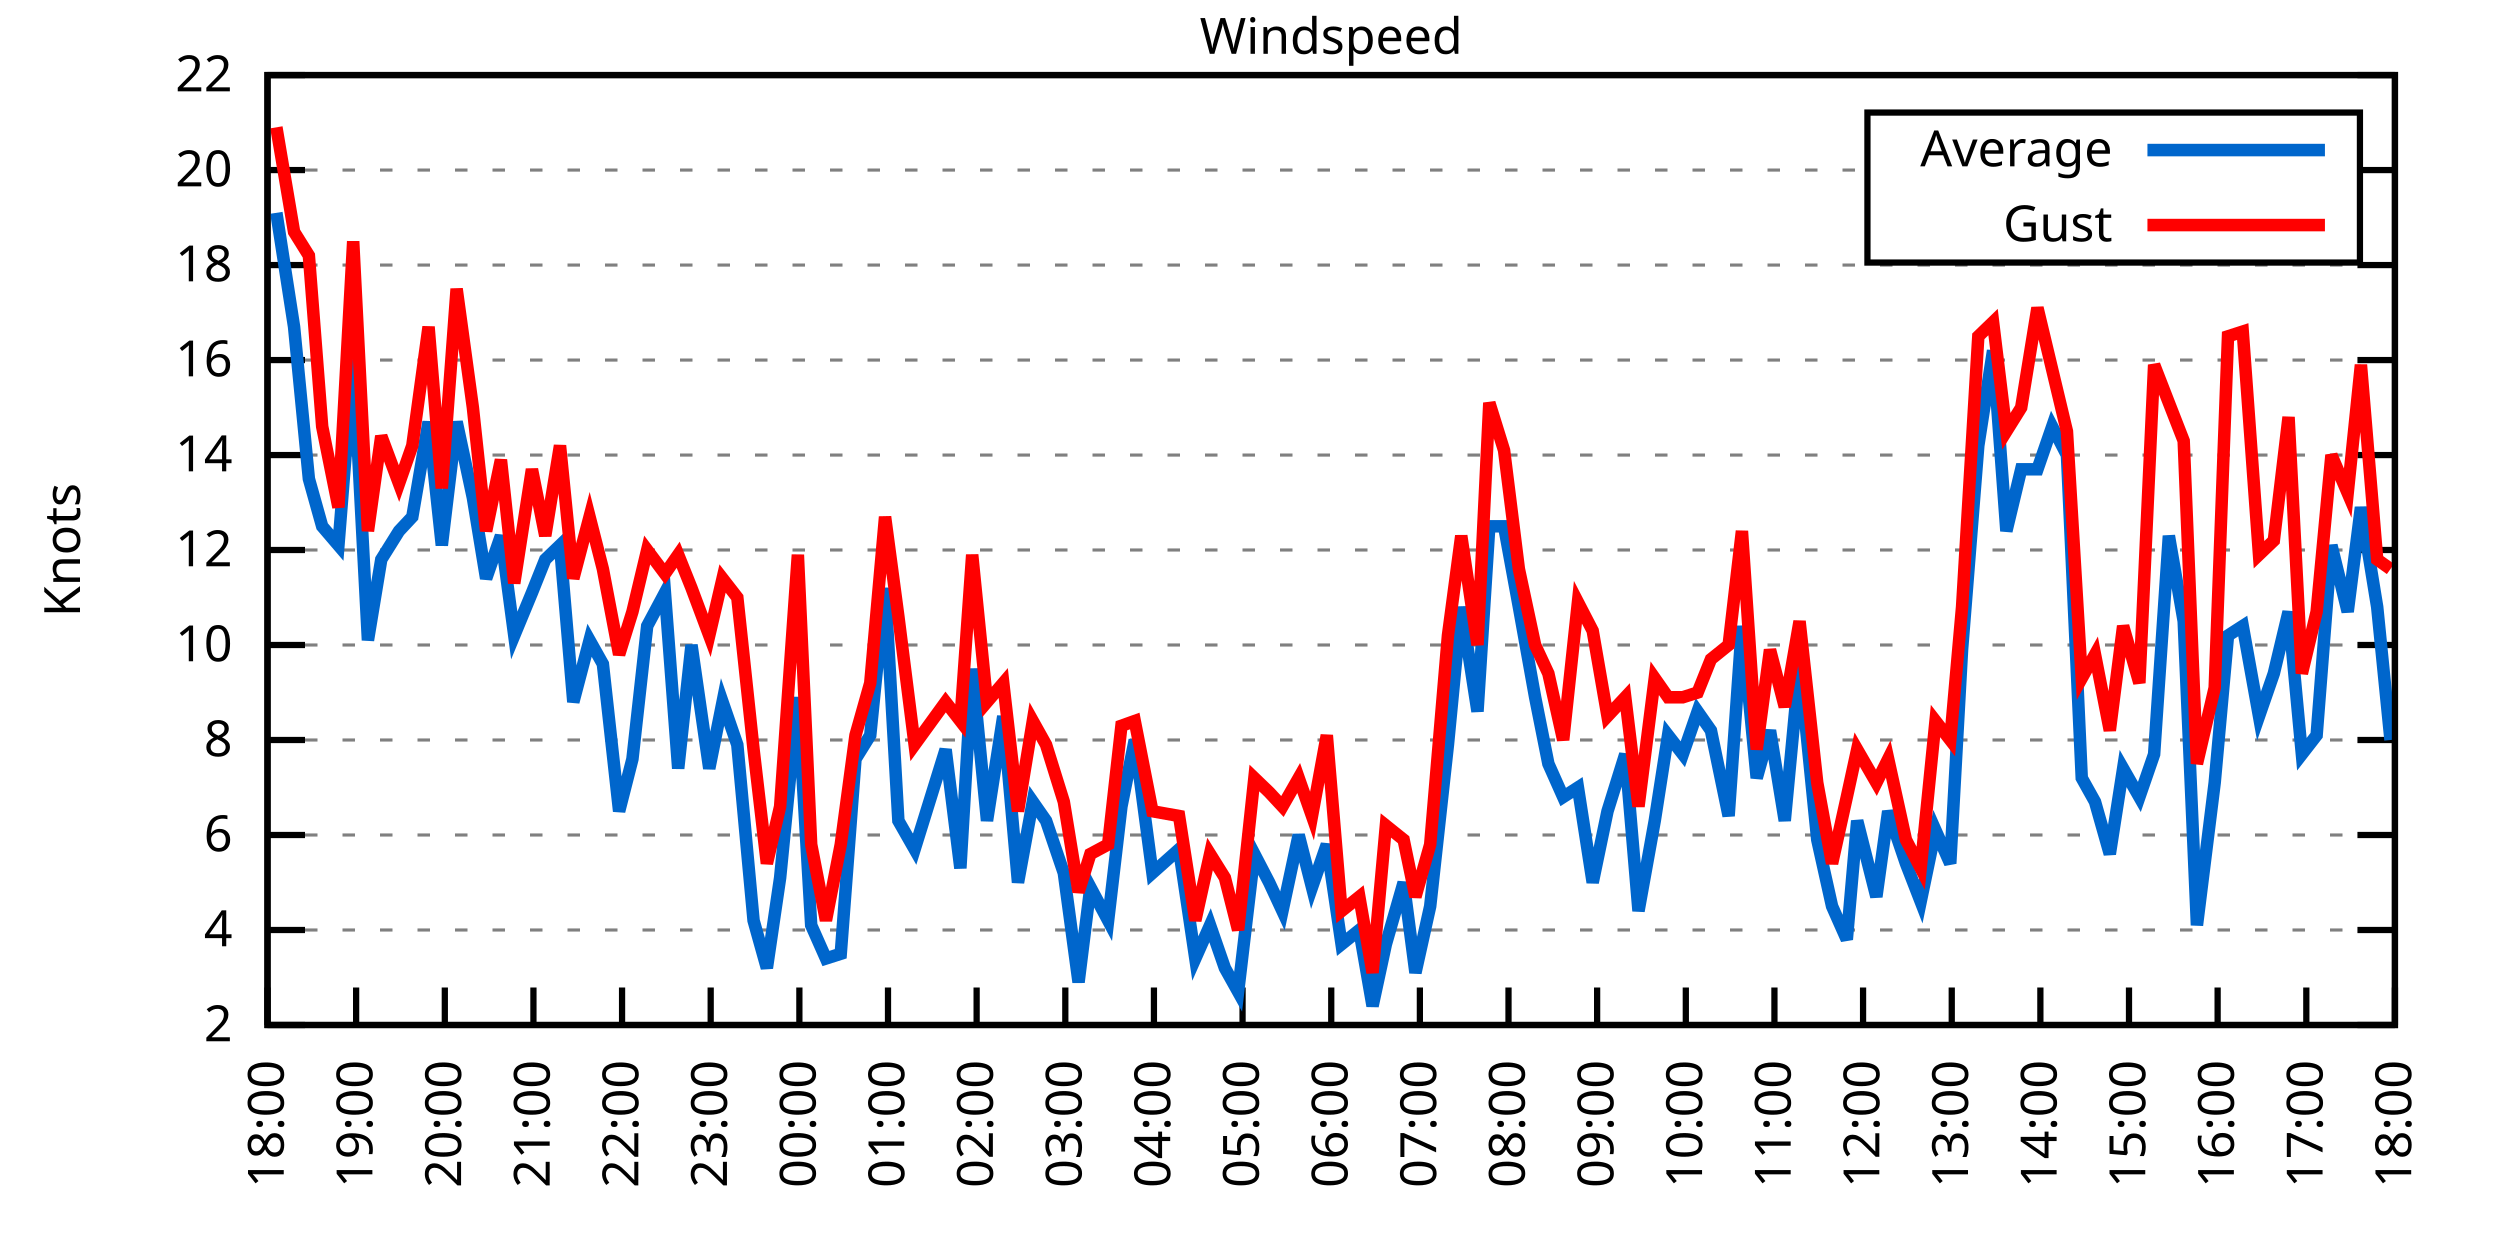
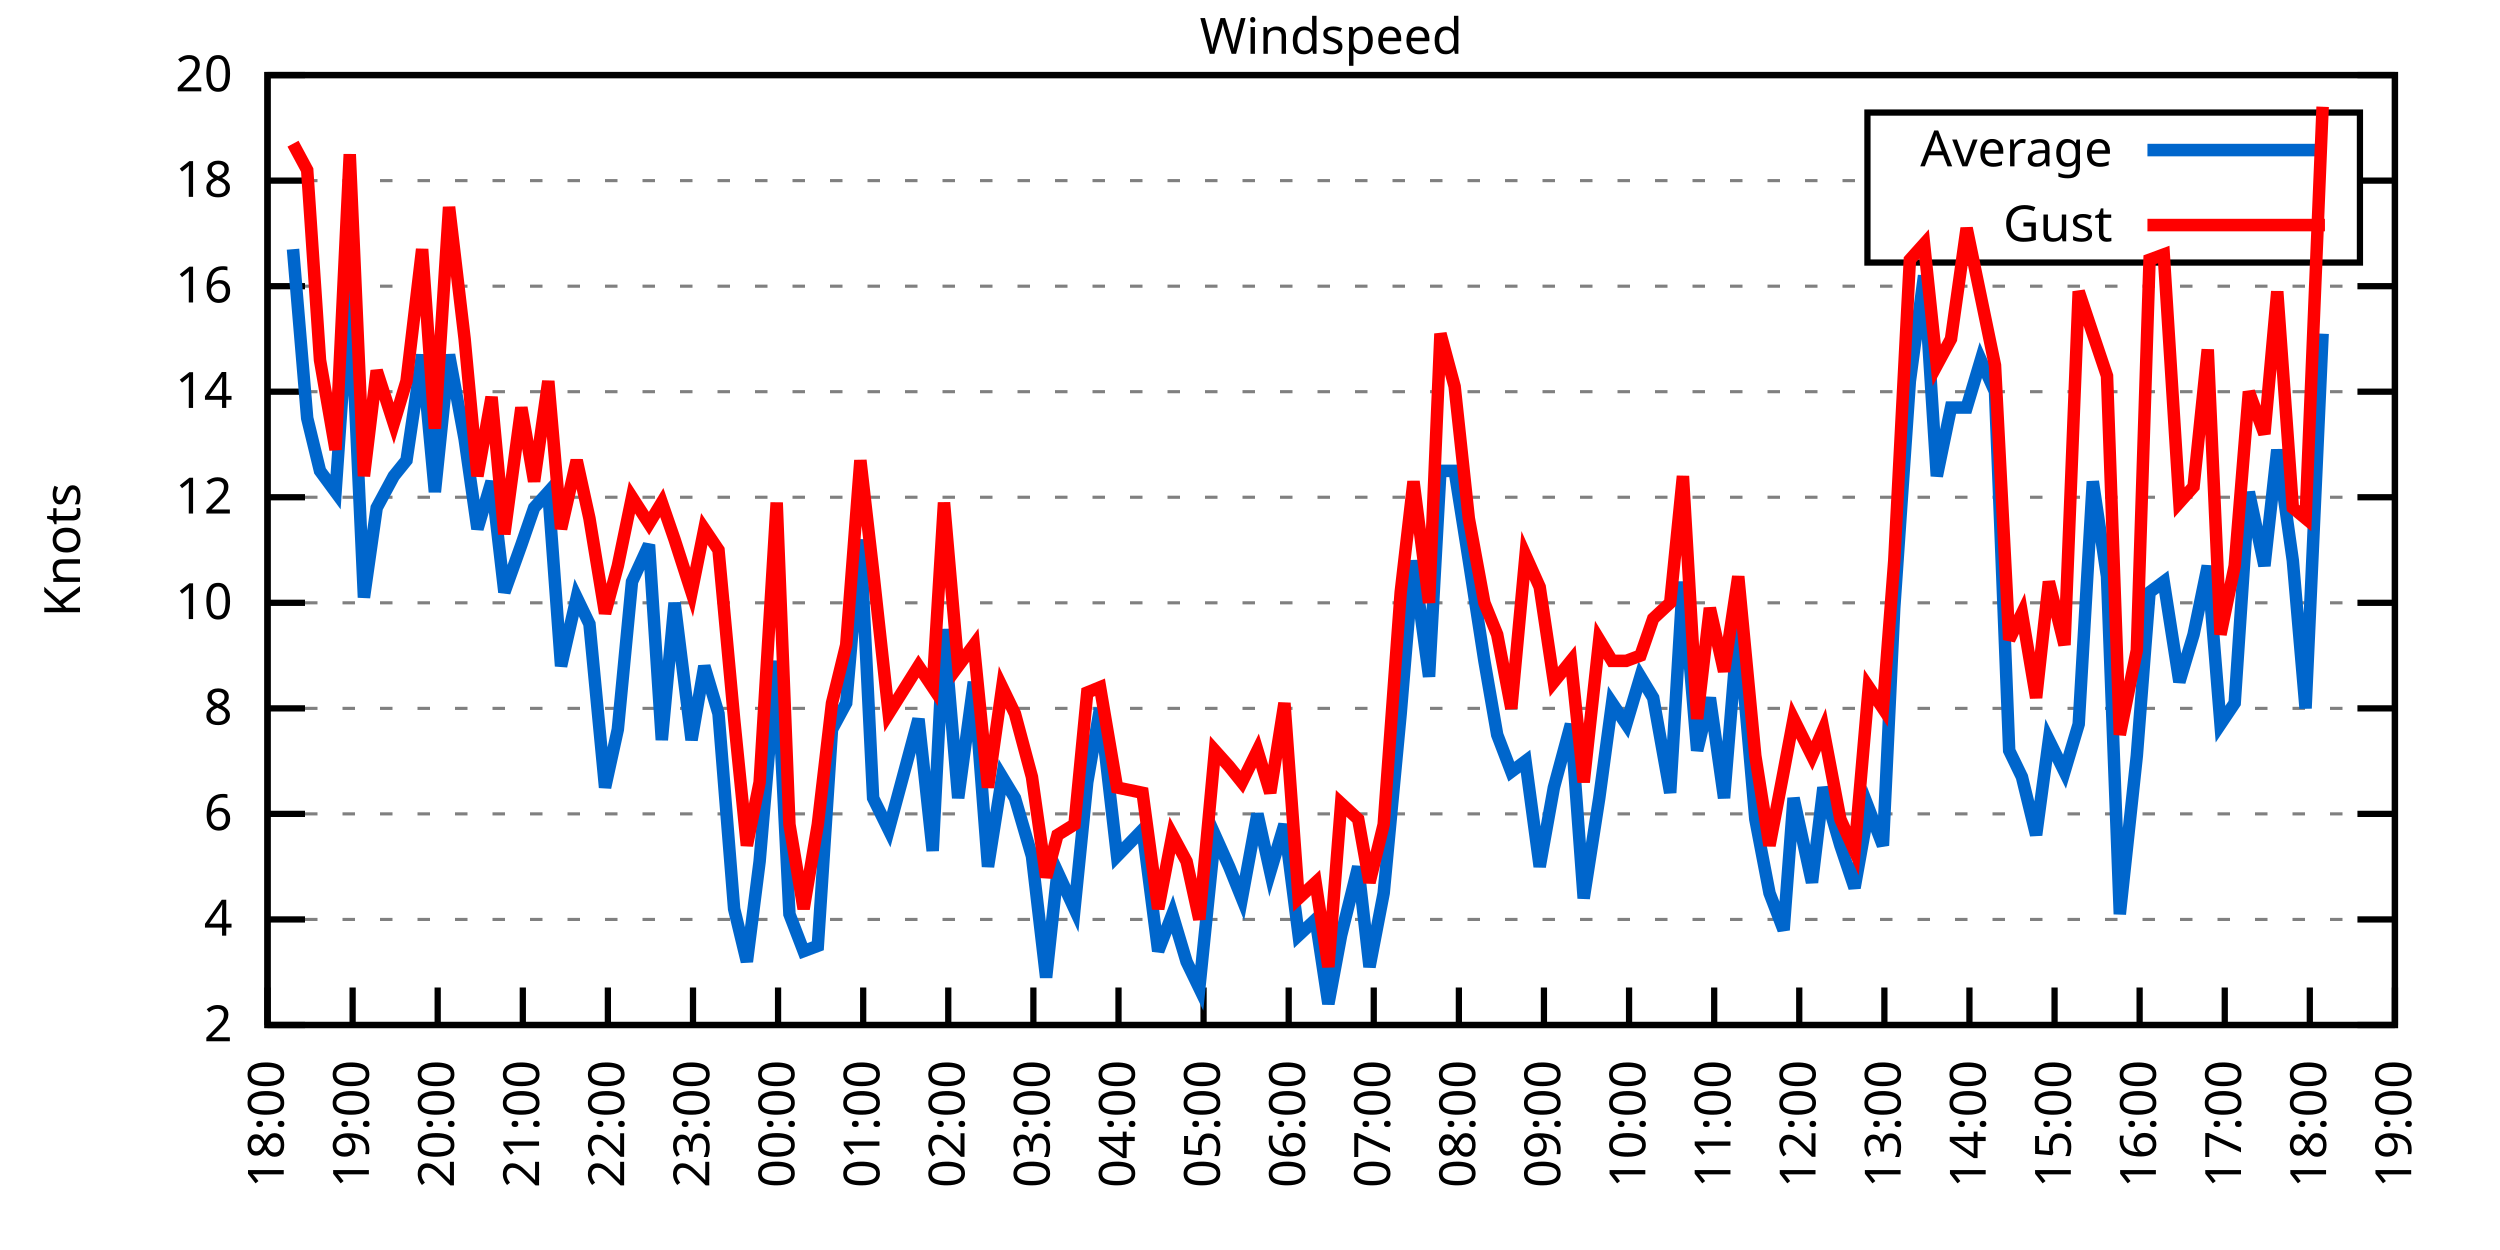
<svg xmlns="http://www.w3.org/2000/svg" xmlns:xlink="http://www.w3.org/1999/xlink" width="400" height="200" viewBox="0 0 400 200">
  <g id="gnuplot_canvas">
    <rect x="0" y="0" width="400" height="200" fill="none" />
    <defs>
      <circle id="gpDot" r="0.5" stroke-width="0.5" stroke="currentColor" />
      <path id="gpPt0" stroke-width="0.333" stroke="currentColor" d="M-1,0 h2 M0,-1 v2" />
      <path id="gpPt1" stroke-width="0.333" stroke="currentColor" d="M-1,-1 L1,1 M1,-1 L-1,1" />
      <path id="gpPt2" stroke-width="0.333" stroke="currentColor" d="M-1,0 L1,0 M0,-1 L0,1 M-1,-1 L1,1 M-1,1 L1,-1" />
      <rect id="gpPt3" stroke-width="0.333" stroke="currentColor" x="-1" y="-1" width="2" height="2" />
      <rect id="gpPt4" stroke-width="0.333" stroke="currentColor" fill="currentColor" x="-1" y="-1" width="2" height="2" />
      <circle id="gpPt5" stroke-width="0.333" stroke="currentColor" cx="0" cy="0" r="1" />
      <use xlink:href="#gpPt5" id="gpPt6" fill="currentColor" stroke="none" />
      <path id="gpPt7" stroke-width="0.333" stroke="currentColor" d="M0,-1.33 L-1.33,0.67 L1.33,0.67 z" />
      <use xlink:href="#gpPt7" id="gpPt8" fill="currentColor" stroke="none" />
      <use xlink:href="#gpPt7" id="gpPt9" stroke="currentColor" transform="rotate(180)" />
      <use xlink:href="#gpPt9" id="gpPt10" fill="currentColor" stroke="none" />
      <use xlink:href="#gpPt3" id="gpPt11" stroke="currentColor" transform="rotate(45)" />
      <use xlink:href="#gpPt11" id="gpPt12" fill="currentColor" stroke="none" />
      <path id="gpPt13" stroke-width="0.333" stroke="currentColor" d="M0,1.330 L1.265,0.411 L0.782,-1.067 L-0.782,-1.076 L-1.265,0.411 z" />
      <use xlink:href="#gpPt13" id="gpPt14" fill="currentColor" stroke="none" />
      <filter id="textbox" filterUnits="objectBoundingBox" x="0" y="0" height="1" width="1">
        <feFlood flood-color="white" flood-opacity="1" result="bgnd" />
        <feComposite in="SourceGraphic" in2="bgnd" operator="atop" />
      </filter>
      <filter id="greybox" filterUnits="objectBoundingBox" x="0" y="0" height="1" width="1">
        <feFlood flood-color="lightgrey" flood-opacity="1" result="grey" />
        <feComposite in="SourceGraphic" in2="grey" operator="atop" />
      </filter>
    </defs>
    <g fill="none" color="white" stroke="currentColor" stroke-width="1.00" stroke-linecap="butt" stroke-linejoin="miter">
</g>
    <g fill="none" color="black" stroke="currentColor" stroke-width="1.00" stroke-linecap="butt" stroke-linejoin="miter">
      <g stroke="none" shape-rendering="crispEdges">
        <polygon fill="rgb(255, 255, 255)" points="42.80,164.00 383.18,164.00 383.18,12.02 42.80,12.02 " />
      </g>
    </g>
    <g fill="none" color="black" stroke="currentColor" stroke-width="1.00" stroke-linecap="butt" stroke-linejoin="miter">
</g>
    <g fill="none" color="black" stroke="black" stroke-width="0.50" stroke-linecap="butt" stroke-linejoin="miter">
</g>
    <g fill="none" color="gray" stroke="currentColor" stroke-width="0.50" stroke-linecap="butt" stroke-linejoin="miter">
      <path stroke="gray" stroke-dasharray="2,4" class="gridline" d="M42.80,164.00 L383.19,164.00  " />
    </g>
    <g fill="none" color="gray" stroke="gray" stroke-width="1.00" stroke-linecap="butt" stroke-linejoin="miter">
</g>
    <g fill="none" color="black" stroke="currentColor" stroke-width="1.00" stroke-linecap="butt" stroke-linejoin="miter">
      <path stroke="black" d="M42.80,164.00 L48.80,164.00 M383.19,164.00 L377.19,164.00  " />
      <g transform="translate(37.20,166.60)" stroke="none" fill="black" font-family="Sans" font-size="8.00" text-anchor="end">
        <text>
          <tspan font-family="Sans"> 2</tspan>
        </text>
      </g>
    </g>
    <g fill="none" color="black" stroke="currentColor" stroke-width="1.00" stroke-linecap="butt" stroke-linejoin="miter">
</g>
    <g fill="none" color="black" stroke="black" stroke-width="0.50" stroke-linecap="butt" stroke-linejoin="miter">
</g>
    <g fill="none" color="gray" stroke="currentColor" stroke-width="0.50" stroke-linecap="butt" stroke-linejoin="miter">
-       <path stroke="gray" stroke-dasharray="2,4" class="gridline" d="M42.80,148.80 L383.19,148.80  " />
-     </g>
-     <g fill="none" color="gray" stroke="gray" stroke-width="1.00" stroke-linecap="butt" stroke-linejoin="miter">
- </g>
-     <g fill="none" color="black" stroke="currentColor" stroke-width="1.00" stroke-linecap="butt" stroke-linejoin="miter">
-       <path stroke="black" d="M42.80,148.80 L48.80,148.80 M383.19,148.80 L377.19,148.80  " />
-       <g transform="translate(37.20,151.40)" stroke="none" fill="black" font-family="Sans" font-size="8.00" text-anchor="end">
+       <path stroke="gray" stroke-dasharray="2,4" class="gridline" d="M42.80,147.11 L383.19,147.11  " />
+     </g>
+     <g fill="none" color="gray" stroke="gray" stroke-width="1.00" stroke-linecap="butt" stroke-linejoin="miter">
+ </g>
+     <g fill="none" color="black" stroke="currentColor" stroke-width="1.00" stroke-linecap="butt" stroke-linejoin="miter">
+       <path stroke="black" d="M42.80,147.11 L48.80,147.11 M383.19,147.11 L377.19,147.11  " />
+       <g transform="translate(37.20,149.71)" stroke="none" fill="black" font-family="Sans" font-size="8.00" text-anchor="end">
        <text>
          <tspan font-family="Sans"> 4</tspan>
        </text>
      </g>
    </g>
    <g fill="none" color="black" stroke="currentColor" stroke-width="1.00" stroke-linecap="butt" stroke-linejoin="miter">
</g>
    <g fill="none" color="black" stroke="black" stroke-width="0.50" stroke-linecap="butt" stroke-linejoin="miter">
</g>
    <g fill="none" color="gray" stroke="currentColor" stroke-width="0.50" stroke-linecap="butt" stroke-linejoin="miter">
-       <path stroke="gray" stroke-dasharray="2,4" class="gridline" d="M42.80,133.60 L383.19,133.60  " />
-     </g>
-     <g fill="none" color="gray" stroke="gray" stroke-width="1.00" stroke-linecap="butt" stroke-linejoin="miter">
- </g>
-     <g fill="none" color="black" stroke="currentColor" stroke-width="1.00" stroke-linecap="butt" stroke-linejoin="miter">
-       <path stroke="black" d="M42.80,133.60 L48.80,133.60 M383.19,133.60 L377.19,133.60  " />
-       <g transform="translate(37.20,136.20)" stroke="none" fill="black" font-family="Sans" font-size="8.00" text-anchor="end">
+       <path stroke="gray" stroke-dasharray="2,4" class="gridline" d="M42.80,130.22 L383.19,130.22  " />
+     </g>
+     <g fill="none" color="gray" stroke="gray" stroke-width="1.00" stroke-linecap="butt" stroke-linejoin="miter">
+ </g>
+     <g fill="none" color="black" stroke="currentColor" stroke-width="1.00" stroke-linecap="butt" stroke-linejoin="miter">
+       <path stroke="black" d="M42.80,130.22 L48.80,130.22 M383.19,130.22 L377.19,130.22  " />
+       <g transform="translate(37.20,132.82)" stroke="none" fill="black" font-family="Sans" font-size="8.00" text-anchor="end">
        <text>
          <tspan font-family="Sans"> 6</tspan>
        </text>
      </g>
    </g>
    <g fill="none" color="black" stroke="currentColor" stroke-width="1.00" stroke-linecap="butt" stroke-linejoin="miter">
</g>
    <g fill="none" color="black" stroke="black" stroke-width="0.50" stroke-linecap="butt" stroke-linejoin="miter">
</g>
    <g fill="none" color="gray" stroke="currentColor" stroke-width="0.50" stroke-linecap="butt" stroke-linejoin="miter">
-       <path stroke="gray" stroke-dasharray="2,4" class="gridline" d="M42.80,118.40 L383.19,118.40  " />
-     </g>
-     <g fill="none" color="gray" stroke="gray" stroke-width="1.00" stroke-linecap="butt" stroke-linejoin="miter">
- </g>
-     <g fill="none" color="black" stroke="currentColor" stroke-width="1.00" stroke-linecap="butt" stroke-linejoin="miter">
-       <path stroke="black" d="M42.80,118.40 L48.80,118.40 M383.19,118.40 L377.19,118.40  " />
-       <g transform="translate(37.20,121.00)" stroke="none" fill="black" font-family="Sans" font-size="8.00" text-anchor="end">
+       <path stroke="gray" stroke-dasharray="2,4" class="gridline" d="M42.80,113.34 L383.19,113.34  " />
+     </g>
+     <g fill="none" color="gray" stroke="gray" stroke-width="1.00" stroke-linecap="butt" stroke-linejoin="miter">
+ </g>
+     <g fill="none" color="black" stroke="currentColor" stroke-width="1.00" stroke-linecap="butt" stroke-linejoin="miter">
+       <path stroke="black" d="M42.80,113.34 L48.80,113.34 M383.19,113.34 L377.19,113.34  " />
+       <g transform="translate(37.20,115.94)" stroke="none" fill="black" font-family="Sans" font-size="8.00" text-anchor="end">
        <text>
          <tspan font-family="Sans"> 8</tspan>
        </text>
      </g>
    </g>
    <g fill="none" color="black" stroke="currentColor" stroke-width="1.00" stroke-linecap="butt" stroke-linejoin="miter">
</g>
    <g fill="none" color="black" stroke="black" stroke-width="0.50" stroke-linecap="butt" stroke-linejoin="miter">
</g>
    <g fill="none" color="gray" stroke="currentColor" stroke-width="0.50" stroke-linecap="butt" stroke-linejoin="miter">
-       <path stroke="gray" stroke-dasharray="2,4" class="gridline" d="M42.80,103.20 L383.19,103.20  " />
-     </g>
-     <g fill="none" color="gray" stroke="gray" stroke-width="1.00" stroke-linecap="butt" stroke-linejoin="miter">
- </g>
-     <g fill="none" color="black" stroke="currentColor" stroke-width="1.00" stroke-linecap="butt" stroke-linejoin="miter">
-       <path stroke="black" d="M42.80,103.20 L48.80,103.20 M383.19,103.20 L377.19,103.20  " />
-       <g transform="translate(37.20,105.80)" stroke="none" fill="black" font-family="Sans" font-size="8.00" text-anchor="end">
+       <path stroke="gray" stroke-dasharray="2,4" class="gridline" d="M42.80,96.45 L383.19,96.45  " />
+     </g>
+     <g fill="none" color="gray" stroke="gray" stroke-width="1.00" stroke-linecap="butt" stroke-linejoin="miter">
+ </g>
+     <g fill="none" color="black" stroke="currentColor" stroke-width="1.00" stroke-linecap="butt" stroke-linejoin="miter">
+       <path stroke="black" d="M42.80,96.45 L48.80,96.45 M383.19,96.45 L377.19,96.45  " />
+       <g transform="translate(37.20,99.05)" stroke="none" fill="black" font-family="Sans" font-size="8.00" text-anchor="end">
        <text>
          <tspan font-family="Sans"> 10</tspan>
        </text>
      </g>
    </g>
    <g fill="none" color="black" stroke="currentColor" stroke-width="1.00" stroke-linecap="butt" stroke-linejoin="miter">
</g>
    <g fill="none" color="black" stroke="black" stroke-width="0.50" stroke-linecap="butt" stroke-linejoin="miter">
</g>
    <g fill="none" color="gray" stroke="currentColor" stroke-width="0.50" stroke-linecap="butt" stroke-linejoin="miter">
-       <path stroke="gray" stroke-dasharray="2,4" class="gridline" d="M42.80,88.00 L383.19,88.00  " />
-     </g>
-     <g fill="none" color="gray" stroke="gray" stroke-width="1.00" stroke-linecap="butt" stroke-linejoin="miter">
- </g>
-     <g fill="none" color="black" stroke="currentColor" stroke-width="1.00" stroke-linecap="butt" stroke-linejoin="miter">
-       <path stroke="black" d="M42.80,88.00 L48.80,88.00 M383.19,88.00 L377.19,88.00  " />
-       <g transform="translate(37.20,90.60)" stroke="none" fill="black" font-family="Sans" font-size="8.00" text-anchor="end">
+       <path stroke="gray" stroke-dasharray="2,4" class="gridline" d="M42.80,79.56 L383.19,79.56  " />
+     </g>
+     <g fill="none" color="gray" stroke="gray" stroke-width="1.00" stroke-linecap="butt" stroke-linejoin="miter">
+ </g>
+     <g fill="none" color="black" stroke="currentColor" stroke-width="1.00" stroke-linecap="butt" stroke-linejoin="miter">
+       <path stroke="black" d="M42.80,79.56 L48.80,79.56 M383.19,79.56 L377.19,79.56  " />
+       <g transform="translate(37.20,82.16)" stroke="none" fill="black" font-family="Sans" font-size="8.00" text-anchor="end">
        <text>
          <tspan font-family="Sans"> 12</tspan>
        </text>
      </g>
    </g>
    <g fill="none" color="black" stroke="currentColor" stroke-width="1.00" stroke-linecap="butt" stroke-linejoin="miter">
</g>
    <g fill="none" color="black" stroke="black" stroke-width="0.50" stroke-linecap="butt" stroke-linejoin="miter">
</g>
    <g fill="none" color="gray" stroke="currentColor" stroke-width="0.50" stroke-linecap="butt" stroke-linejoin="miter">
-       <path stroke="gray" stroke-dasharray="2,4" class="gridline" d="M42.80,72.81 L383.19,72.81  " />
-     </g>
-     <g fill="none" color="gray" stroke="gray" stroke-width="1.00" stroke-linecap="butt" stroke-linejoin="miter">
- </g>
-     <g fill="none" color="black" stroke="currentColor" stroke-width="1.00" stroke-linecap="butt" stroke-linejoin="miter">
-       <path stroke="black" d="M42.80,72.81 L48.80,72.81 M383.19,72.81 L377.19,72.81  " />
-       <g transform="translate(37.20,75.41)" stroke="none" fill="black" font-family="Sans" font-size="8.00" text-anchor="end">
+       <path stroke="gray" stroke-dasharray="2,4" class="gridline" d="M42.80,62.67 L383.19,62.67  " />
+     </g>
+     <g fill="none" color="gray" stroke="gray" stroke-width="1.00" stroke-linecap="butt" stroke-linejoin="miter">
+ </g>
+     <g fill="none" color="black" stroke="currentColor" stroke-width="1.00" stroke-linecap="butt" stroke-linejoin="miter">
+       <path stroke="black" d="M42.80,62.67 L48.80,62.67 M383.19,62.67 L377.19,62.67  " />
+       <g transform="translate(37.20,65.27)" stroke="none" fill="black" font-family="Sans" font-size="8.00" text-anchor="end">
        <text>
          <tspan font-family="Sans"> 14</tspan>
        </text>
      </g>
    </g>
    <g fill="none" color="black" stroke="currentColor" stroke-width="1.00" stroke-linecap="butt" stroke-linejoin="miter">
</g>
    <g fill="none" color="black" stroke="black" stroke-width="0.50" stroke-linecap="butt" stroke-linejoin="miter">
</g>
    <g fill="none" color="gray" stroke="currentColor" stroke-width="0.50" stroke-linecap="butt" stroke-linejoin="miter">
-       <path stroke="gray" stroke-dasharray="2,4" class="gridline" d="M42.80,57.61 L383.19,57.61  " />
-     </g>
-     <g fill="none" color="gray" stroke="gray" stroke-width="1.00" stroke-linecap="butt" stroke-linejoin="miter">
- </g>
-     <g fill="none" color="black" stroke="currentColor" stroke-width="1.00" stroke-linecap="butt" stroke-linejoin="miter">
-       <path stroke="black" d="M42.80,57.61 L48.80,57.61 M383.19,57.61 L377.19,57.61  " />
-       <g transform="translate(37.20,60.21)" stroke="none" fill="black" font-family="Sans" font-size="8.00" text-anchor="end">
+       <path stroke="gray" stroke-dasharray="2,4" class="gridline" d="M42.80,45.79 L383.19,45.79  " />
+     </g>
+     <g fill="none" color="gray" stroke="gray" stroke-width="1.00" stroke-linecap="butt" stroke-linejoin="miter">
+ </g>
+     <g fill="none" color="black" stroke="currentColor" stroke-width="1.00" stroke-linecap="butt" stroke-linejoin="miter">
+       <path stroke="black" d="M42.80,45.79 L48.80,45.79 M383.19,45.79 L377.19,45.79  " />
+       <g transform="translate(37.20,48.39)" stroke="none" fill="black" font-family="Sans" font-size="8.00" text-anchor="end">
        <text>
          <tspan font-family="Sans"> 16</tspan>
        </text>
      </g>
    </g>
    <g fill="none" color="black" stroke="currentColor" stroke-width="1.00" stroke-linecap="butt" stroke-linejoin="miter">
</g>
    <g fill="none" color="black" stroke="black" stroke-width="0.50" stroke-linecap="butt" stroke-linejoin="miter">
</g>
    <g fill="none" color="gray" stroke="currentColor" stroke-width="0.50" stroke-linecap="butt" stroke-linejoin="miter">
-       <path stroke="gray" stroke-dasharray="2,4" class="gridline" d="M42.80,42.41 L383.19,42.41  " />
-     </g>
-     <g fill="none" color="gray" stroke="gray" stroke-width="1.00" stroke-linecap="butt" stroke-linejoin="miter">
- </g>
-     <g fill="none" color="black" stroke="currentColor" stroke-width="1.00" stroke-linecap="butt" stroke-linejoin="miter">
-       <path stroke="black" d="M42.80,42.41 L48.80,42.41 M383.19,42.41 L377.19,42.41  " />
-       <g transform="translate(37.20,45.01)" stroke="none" fill="black" font-family="Sans" font-size="8.00" text-anchor="end">
+       <path stroke="gray" stroke-dasharray="2,4" class="gridline" d="M42.80,28.90 L298.79,28.90 M377.59,28.90 L383.19,28.90  " />
+     </g>
+     <g fill="none" color="gray" stroke="gray" stroke-width="1.00" stroke-linecap="butt" stroke-linejoin="miter">
+ </g>
+     <g fill="none" color="black" stroke="currentColor" stroke-width="1.00" stroke-linecap="butt" stroke-linejoin="miter">
+       <path stroke="black" d="M42.80,28.90 L48.80,28.90 M383.19,28.90 L377.19,28.90  " />
+       <g transform="translate(37.20,31.50)" stroke="none" fill="black" font-family="Sans" font-size="8.00" text-anchor="end">
        <text>
          <tspan font-family="Sans"> 18</tspan>
-         </text>
-       </g>
-     </g>
-     <g fill="none" color="black" stroke="currentColor" stroke-width="1.00" stroke-linecap="butt" stroke-linejoin="miter">
- </g>
-     <g fill="none" color="black" stroke="black" stroke-width="0.50" stroke-linecap="butt" stroke-linejoin="miter">
- </g>
-     <g fill="none" color="gray" stroke="currentColor" stroke-width="0.50" stroke-linecap="butt" stroke-linejoin="miter">
-       <path stroke="gray" stroke-dasharray="2,4" class="gridline" d="M42.80,27.21 L298.79,27.21 M377.59,27.21 L383.19,27.21  " />
-     </g>
-     <g fill="none" color="gray" stroke="gray" stroke-width="1.00" stroke-linecap="butt" stroke-linejoin="miter">
- </g>
-     <g fill="none" color="black" stroke="currentColor" stroke-width="1.00" stroke-linecap="butt" stroke-linejoin="miter">
-       <path stroke="black" d="M42.80,27.21 L48.80,27.21 M383.19,27.21 L377.19,27.21  " />
-       <g transform="translate(37.20,29.81)" stroke="none" fill="black" font-family="Sans" font-size="8.00" text-anchor="end">
-         <text>
-           <tspan font-family="Sans"> 20</tspan>
        </text>
      </g>
    </g>
    <g fill="none" color="black" stroke="currentColor" stroke-width="1.00" stroke-linecap="butt" stroke-linejoin="miter">
</g>
    <g fill="none" color="black" stroke="black" stroke-width="0.50" stroke-linecap="butt" stroke-linejoin="miter">
</g>
    <g fill="none" color="gray" stroke="currentColor" stroke-width="0.50" stroke-linecap="butt" stroke-linejoin="miter">
      <path stroke="gray" stroke-dasharray="2,4" class="gridline" d="M42.80,12.01 L383.19,12.01  " />
    </g>
    <g fill="none" color="gray" stroke="gray" stroke-width="1.00" stroke-linecap="butt" stroke-linejoin="miter">
</g>
    <g fill="none" color="black" stroke="currentColor" stroke-width="1.00" stroke-linecap="butt" stroke-linejoin="miter">
      <path stroke="black" d="M42.80,12.01 L48.80,12.01 M383.19,12.01 L377.19,12.01  " />
      <g transform="translate(37.20,14.61)" stroke="none" fill="black" font-family="Sans" font-size="8.00" text-anchor="end">
        <text>
-           <tspan font-family="Sans"> 22</tspan>
+           <tspan font-family="Sans"> 20</tspan>
        </text>
      </g>
    </g>
    <g fill="none" color="black" stroke="currentColor" stroke-width="1.00" stroke-linecap="butt" stroke-linejoin="miter">
      <path stroke="black" d="M42.80,164.00 L42.80,158.00  " />
      <g transform="translate(45.40,169.60) rotate(270.00)" stroke="none" fill="black" font-family="Sans" font-size="8.00" text-anchor="end">
        <text>
          <tspan font-family="Sans">18:00</tspan>
        </text>
      </g>
    </g>
    <g fill="none" color="black" stroke="currentColor" stroke-width="1.00" stroke-linecap="butt" stroke-linejoin="miter">
-       <path stroke="black" d="M56.98,164.00 L56.98,158.00  " />
-       <g transform="translate(59.58,169.60) rotate(270.00)" stroke="none" fill="black" font-family="Sans" font-size="8.00" text-anchor="end">
+       <path stroke="black" d="M56.42,164.00 L56.42,158.00  " />
+       <g transform="translate(59.02,169.60) rotate(270.00)" stroke="none" fill="black" font-family="Sans" font-size="8.00" text-anchor="end">
        <text>
          <tspan font-family="Sans">19:00</tspan>
        </text>
      </g>
    </g>
    <g fill="none" color="black" stroke="currentColor" stroke-width="1.00" stroke-linecap="butt" stroke-linejoin="miter">
-       <path stroke="black" d="M71.17,164.00 L71.17,158.00  " />
-       <g transform="translate(73.77,169.60) rotate(270.00)" stroke="none" fill="black" font-family="Sans" font-size="8.00" text-anchor="end">
+       <path stroke="black" d="M70.03,164.00 L70.03,158.00  " />
+       <g transform="translate(72.63,169.60) rotate(270.00)" stroke="none" fill="black" font-family="Sans" font-size="8.00" text-anchor="end">
        <text>
          <tspan font-family="Sans">20:00</tspan>
        </text>
      </g>
    </g>
    <g fill="none" color="black" stroke="currentColor" stroke-width="1.00" stroke-linecap="butt" stroke-linejoin="miter">
-       <path stroke="black" d="M85.35,164.00 L85.35,158.00  " />
-       <g transform="translate(87.95,169.60) rotate(270.00)" stroke="none" fill="black" font-family="Sans" font-size="8.00" text-anchor="end">
+       <path stroke="black" d="M83.65,164.00 L83.65,158.00  " />
+       <g transform="translate(86.25,169.60) rotate(270.00)" stroke="none" fill="black" font-family="Sans" font-size="8.00" text-anchor="end">
        <text>
          <tspan font-family="Sans">21:00</tspan>
        </text>
      </g>
    </g>
    <g fill="none" color="black" stroke="currentColor" stroke-width="1.00" stroke-linecap="butt" stroke-linejoin="miter">
-       <path stroke="black" d="M99.53,164.00 L99.53,158.00  " />
-       <g transform="translate(102.13,169.60) rotate(270.00)" stroke="none" fill="black" font-family="Sans" font-size="8.00" text-anchor="end">
+       <path stroke="black" d="M97.26,164.00 L97.26,158.00  " />
+       <g transform="translate(99.86,169.60) rotate(270.00)" stroke="none" fill="black" font-family="Sans" font-size="8.00" text-anchor="end">
        <text>
          <tspan font-family="Sans">22:00</tspan>
        </text>
      </g>
    </g>
    <g fill="none" color="black" stroke="currentColor" stroke-width="1.00" stroke-linecap="butt" stroke-linejoin="miter">
-       <path stroke="black" d="M113.71,164.00 L113.71,158.00  " />
-       <g transform="translate(116.31,169.60) rotate(270.00)" stroke="none" fill="black" font-family="Sans" font-size="8.00" text-anchor="end">
+       <path stroke="black" d="M110.88,164.00 L110.88,158.00  " />
+       <g transform="translate(113.48,169.60) rotate(270.00)" stroke="none" fill="black" font-family="Sans" font-size="8.00" text-anchor="end">
        <text>
          <tspan font-family="Sans">23:00</tspan>
        </text>
      </g>
    </g>
    <g fill="none" color="black" stroke="currentColor" stroke-width="1.00" stroke-linecap="butt" stroke-linejoin="miter">
-       <path stroke="black" d="M127.90,164.00 L127.90,158.00  " />
-       <g transform="translate(130.50,169.60) rotate(270.00)" stroke="none" fill="black" font-family="Sans" font-size="8.00" text-anchor="end">
+       <path stroke="black" d="M124.49,164.00 L124.49,158.00  " />
+       <g transform="translate(127.09,169.60) rotate(270.00)" stroke="none" fill="black" font-family="Sans" font-size="8.00" text-anchor="end">
        <text>
          <tspan font-family="Sans">00:00</tspan>
        </text>
      </g>
    </g>
    <g fill="none" color="black" stroke="currentColor" stroke-width="1.00" stroke-linecap="butt" stroke-linejoin="miter">
-       <path stroke="black" d="M142.08,164.00 L142.08,158.00  " />
-       <g transform="translate(144.68,169.60) rotate(270.00)" stroke="none" fill="black" font-family="Sans" font-size="8.00" text-anchor="end">
+       <path stroke="black" d="M138.11,164.00 L138.11,158.00  " />
+       <g transform="translate(140.71,169.60) rotate(270.00)" stroke="none" fill="black" font-family="Sans" font-size="8.00" text-anchor="end">
        <text>
          <tspan font-family="Sans">01:00</tspan>
        </text>
      </g>
    </g>
    <g fill="none" color="black" stroke="currentColor" stroke-width="1.00" stroke-linecap="butt" stroke-linejoin="miter">
-       <path stroke="black" d="M156.26,164.00 L156.26,158.00  " />
-       <g transform="translate(158.86,169.60) rotate(270.00)" stroke="none" fill="black" font-family="Sans" font-size="8.00" text-anchor="end">
+       <path stroke="black" d="M151.72,164.00 L151.72,158.00  " />
+       <g transform="translate(154.32,169.60) rotate(270.00)" stroke="none" fill="black" font-family="Sans" font-size="8.00" text-anchor="end">
        <text>
          <tspan font-family="Sans">02:00</tspan>
        </text>
      </g>
    </g>
    <g fill="none" color="black" stroke="currentColor" stroke-width="1.00" stroke-linecap="butt" stroke-linejoin="miter">
-       <path stroke="black" d="M170.45,164.00 L170.45,158.00  " />
-       <g transform="translate(173.05,169.60) rotate(270.00)" stroke="none" fill="black" font-family="Sans" font-size="8.00" text-anchor="end">
+       <path stroke="black" d="M165.34,164.00 L165.34,158.00  " />
+       <g transform="translate(167.94,169.60) rotate(270.00)" stroke="none" fill="black" font-family="Sans" font-size="8.00" text-anchor="end">
        <text>
          <tspan font-family="Sans">03:00</tspan>
        </text>
      </g>
    </g>
    <g fill="none" color="black" stroke="currentColor" stroke-width="1.00" stroke-linecap="butt" stroke-linejoin="miter">
-       <path stroke="black" d="M184.63,164.00 L184.63,158.00  " />
-       <g transform="translate(187.23,169.60) rotate(270.00)" stroke="none" fill="black" font-family="Sans" font-size="8.00" text-anchor="end">
+       <path stroke="black" d="M178.96,164.00 L178.96,158.00  " />
+       <g transform="translate(181.56,169.60) rotate(270.00)" stroke="none" fill="black" font-family="Sans" font-size="8.00" text-anchor="end">
        <text>
          <tspan font-family="Sans">04:00</tspan>
        </text>
      </g>
    </g>
    <g fill="none" color="black" stroke="currentColor" stroke-width="1.00" stroke-linecap="butt" stroke-linejoin="miter">
-       <path stroke="black" d="M198.81,164.00 L198.81,158.00  " />
-       <g transform="translate(201.41,169.60) rotate(270.00)" stroke="none" fill="black" font-family="Sans" font-size="8.00" text-anchor="end">
+       <path stroke="black" d="M192.57,164.00 L192.57,158.00  " />
+       <g transform="translate(195.17,169.60) rotate(270.00)" stroke="none" fill="black" font-family="Sans" font-size="8.00" text-anchor="end">
        <text>
          <tspan font-family="Sans">05:00</tspan>
        </text>
      </g>
    </g>
    <g fill="none" color="black" stroke="currentColor" stroke-width="1.00" stroke-linecap="butt" stroke-linejoin="miter">
-       <path stroke="black" d="M213.00,164.00 L213.00,158.00  " />
-       <g transform="translate(215.60,169.60) rotate(270.00)" stroke="none" fill="black" font-family="Sans" font-size="8.00" text-anchor="end">
+       <path stroke="black" d="M206.19,164.00 L206.19,158.00  " />
+       <g transform="translate(208.79,169.60) rotate(270.00)" stroke="none" fill="black" font-family="Sans" font-size="8.00" text-anchor="end">
        <text>
          <tspan font-family="Sans">06:00</tspan>
        </text>
      </g>
    </g>
    <g fill="none" color="black" stroke="currentColor" stroke-width="1.00" stroke-linecap="butt" stroke-linejoin="miter">
-       <path stroke="black" d="M227.18,164.00 L227.18,158.00  " />
-       <g transform="translate(229.78,169.60) rotate(270.00)" stroke="none" fill="black" font-family="Sans" font-size="8.00" text-anchor="end">
+       <path stroke="black" d="M219.80,164.00 L219.80,158.00  " />
+       <g transform="translate(222.40,169.60) rotate(270.00)" stroke="none" fill="black" font-family="Sans" font-size="8.00" text-anchor="end">
        <text>
          <tspan font-family="Sans">07:00</tspan>
        </text>
      </g>
    </g>
    <g fill="none" color="black" stroke="currentColor" stroke-width="1.00" stroke-linecap="butt" stroke-linejoin="miter">
-       <path stroke="black" d="M241.36,164.00 L241.36,158.00  " />
-       <g transform="translate(243.96,169.60) rotate(270.00)" stroke="none" fill="black" font-family="Sans" font-size="8.00" text-anchor="end">
+       <path stroke="black" d="M233.42,164.00 L233.42,158.00  " />
+       <g transform="translate(236.02,169.60) rotate(270.00)" stroke="none" fill="black" font-family="Sans" font-size="8.00" text-anchor="end">
        <text>
          <tspan font-family="Sans">08:00</tspan>
        </text>
      </g>
    </g>
    <g fill="none" color="black" stroke="currentColor" stroke-width="1.00" stroke-linecap="butt" stroke-linejoin="miter">
-       <path stroke="black" d="M255.54,164.00 L255.54,158.00  " />
-       <g transform="translate(258.14,169.60) rotate(270.00)" stroke="none" fill="black" font-family="Sans" font-size="8.00" text-anchor="end">
+       <path stroke="black" d="M247.03,164.00 L247.03,158.00  " />
+       <g transform="translate(249.63,169.60) rotate(270.00)" stroke="none" fill="black" font-family="Sans" font-size="8.00" text-anchor="end">
        <text>
          <tspan font-family="Sans">09:00</tspan>
        </text>
      </g>
    </g>
    <g fill="none" color="black" stroke="currentColor" stroke-width="1.00" stroke-linecap="butt" stroke-linejoin="miter">
-       <path stroke="black" d="M269.73,164.00 L269.73,158.00  " />
-       <g transform="translate(272.33,169.60) rotate(270.00)" stroke="none" fill="black" font-family="Sans" font-size="8.00" text-anchor="end">
+       <path stroke="black" d="M260.65,164.00 L260.65,158.00  " />
+       <g transform="translate(263.25,169.60) rotate(270.00)" stroke="none" fill="black" font-family="Sans" font-size="8.00" text-anchor="end">
        <text>
          <tspan font-family="Sans">10:00</tspan>
        </text>
      </g>
    </g>
    <g fill="none" color="black" stroke="currentColor" stroke-width="1.00" stroke-linecap="butt" stroke-linejoin="miter">
-       <path stroke="black" d="M283.91,164.00 L283.91,158.00  " />
-       <g transform="translate(286.51,169.60) rotate(270.00)" stroke="none" fill="black" font-family="Sans" font-size="8.00" text-anchor="end">
+       <path stroke="black" d="M274.27,164.00 L274.27,158.00  " />
+       <g transform="translate(276.87,169.60) rotate(270.00)" stroke="none" fill="black" font-family="Sans" font-size="8.00" text-anchor="end">
        <text>
          <tspan font-family="Sans">11:00</tspan>
        </text>
      </g>
    </g>
    <g fill="none" color="black" stroke="currentColor" stroke-width="1.00" stroke-linecap="butt" stroke-linejoin="miter">
-       <path stroke="black" d="M298.09,164.00 L298.09,158.00  " />
-       <g transform="translate(300.69,169.60) rotate(270.00)" stroke="none" fill="black" font-family="Sans" font-size="8.00" text-anchor="end">
+       <path stroke="black" d="M287.88,164.00 L287.88,158.00  " />
+       <g transform="translate(290.48,169.60) rotate(270.00)" stroke="none" fill="black" font-family="Sans" font-size="8.00" text-anchor="end">
        <text>
          <tspan font-family="Sans">12:00</tspan>
        </text>
      </g>
    </g>
    <g fill="none" color="black" stroke="currentColor" stroke-width="1.00" stroke-linecap="butt" stroke-linejoin="miter">
-       <path stroke="black" d="M312.28,164.00 L312.28,158.00  " />
-       <g transform="translate(314.88,169.60) rotate(270.00)" stroke="none" fill="black" font-family="Sans" font-size="8.00" text-anchor="end">
+       <path stroke="black" d="M301.50,164.00 L301.50,158.00  " />
+       <g transform="translate(304.10,169.60) rotate(270.00)" stroke="none" fill="black" font-family="Sans" font-size="8.00" text-anchor="end">
        <text>
          <tspan font-family="Sans">13:00</tspan>
        </text>
      </g>
    </g>
    <g fill="none" color="black" stroke="currentColor" stroke-width="1.00" stroke-linecap="butt" stroke-linejoin="miter">
-       <path stroke="black" d="M326.46,164.00 L326.46,158.00  " />
-       <g transform="translate(329.06,169.60) rotate(270.00)" stroke="none" fill="black" font-family="Sans" font-size="8.00" text-anchor="end">
+       <path stroke="black" d="M315.11,164.00 L315.11,158.00  " />
+       <g transform="translate(317.71,169.60) rotate(270.00)" stroke="none" fill="black" font-family="Sans" font-size="8.00" text-anchor="end">
        <text>
          <tspan font-family="Sans">14:00</tspan>
        </text>
      </g>
    </g>
    <g fill="none" color="black" stroke="currentColor" stroke-width="1.00" stroke-linecap="butt" stroke-linejoin="miter">
-       <path stroke="black" d="M340.64,164.00 L340.64,158.00  " />
-       <g transform="translate(343.24,169.60) rotate(270.00)" stroke="none" fill="black" font-family="Sans" font-size="8.00" text-anchor="end">
+       <path stroke="black" d="M328.73,164.00 L328.73,158.00  " />
+       <g transform="translate(331.33,169.60) rotate(270.00)" stroke="none" fill="black" font-family="Sans" font-size="8.00" text-anchor="end">
        <text>
          <tspan font-family="Sans">15:00</tspan>
        </text>
      </g>
    </g>
    <g fill="none" color="black" stroke="currentColor" stroke-width="1.00" stroke-linecap="butt" stroke-linejoin="miter">
-       <path stroke="black" d="M354.82,164.00 L354.82,158.00  " />
-       <g transform="translate(357.42,169.60) rotate(270.00)" stroke="none" fill="black" font-family="Sans" font-size="8.00" text-anchor="end">
+       <path stroke="black" d="M342.34,164.00 L342.34,158.00  " />
+       <g transform="translate(344.94,169.60) rotate(270.00)" stroke="none" fill="black" font-family="Sans" font-size="8.00" text-anchor="end">
        <text>
          <tspan font-family="Sans">16:00</tspan>
        </text>
      </g>
    </g>
    <g fill="none" color="black" stroke="currentColor" stroke-width="1.00" stroke-linecap="butt" stroke-linejoin="miter">
-       <path stroke="black" d="M369.01,164.00 L369.01,158.00  " />
-       <g transform="translate(371.61,169.60) rotate(270.00)" stroke="none" fill="black" font-family="Sans" font-size="8.00" text-anchor="end">
+       <path stroke="black" d="M355.96,164.00 L355.96,158.00  " />
+       <g transform="translate(358.56,169.60) rotate(270.00)" stroke="none" fill="black" font-family="Sans" font-size="8.00" text-anchor="end">
        <text>
          <tspan font-family="Sans">17:00</tspan>
+         </text>
+       </g>
+     </g>
+     <g fill="none" color="black" stroke="currentColor" stroke-width="1.00" stroke-linecap="butt" stroke-linejoin="miter">
+       <path stroke="black" d="M369.57,164.00 L369.57,158.00  " />
+       <g transform="translate(372.17,169.60) rotate(270.00)" stroke="none" fill="black" font-family="Sans" font-size="8.00" text-anchor="end">
+         <text>
+           <tspan font-family="Sans">18:00</tspan>
        </text>
      </g>
    </g>
    <g fill="none" color="black" stroke="currentColor" stroke-width="1.00" stroke-linecap="butt" stroke-linejoin="miter">
      <path stroke="black" d="M383.19,164.00 L383.19,158.00  " />
      <g transform="translate(385.79,169.60) rotate(270.00)" stroke="none" fill="black" font-family="Sans" font-size="8.00" text-anchor="end">
        <text>
-           <tspan font-family="Sans">18:00</tspan>
+           <tspan font-family="Sans">19:00</tspan>
        </text>
      </g>
    </g>
    <g fill="none" color="black" stroke="currentColor" stroke-width="1.00" stroke-linecap="butt" stroke-linejoin="miter">
</g>
    <g fill="none" color="black" stroke="currentColor" stroke-width="1.00" stroke-linecap="butt" stroke-linejoin="miter">
      <path stroke="black" d="M42.80,12.01 L42.80,164.00 L383.19,164.00 L383.19,12.01 L42.80,12.01 Z  " />
    </g>
    <g fill="none" color="black" stroke="currentColor" stroke-width="1.00" stroke-linecap="butt" stroke-linejoin="miter">
</g>
    <g fill="none" color="black" stroke="currentColor" stroke-width="1.00" stroke-linecap="butt" stroke-linejoin="miter">
      <path stroke="black" d="M298.79,42.01 L298.79,18.01 L377.59,18.01 L377.59,42.01 L298.79,42.01 Z  " />
    </g>
    <g id="Windspeed_plot_1">
      <g fill="none" color="white" stroke="black" stroke-width="2.00" stroke-linecap="butt" stroke-linejoin="miter">
</g>
      <g fill="none" color="black" stroke="currentColor" stroke-width="2.00" stroke-linecap="butt" stroke-linejoin="miter">
        <g transform="translate(337.99,26.61)" stroke="none" fill="black" font-family="Sans" font-size="8.00" text-anchor="end">
          <text>
            <tspan font-family="Sans">Average</tspan>
          </text>
        </g>
      </g>
      <g fill="none" color="black" stroke="currentColor" stroke-width="2.00" stroke-linecap="butt" stroke-linejoin="miter">
-         <path stroke="rgb(  0, 102, 204)" d="M343.59,24.01 L371.99,24.01 M44.22,34.05 L47.05,52.29 L49.42,76.61 L51.55,84.21 L54.15,87.25 L56.51,57.61   L58.87,102.44 L61.00,89.52 L63.84,84.97 L65.97,82.69 L68.57,67.49 L70.69,87.25 L73.06,67.49 L75.66,79.65   L77.78,92.56 L80.15,85.73 L82.28,101.68 L85.11,94.84 L87.24,89.52 L89.60,87.25 L91.73,112.32 L94.33,102.44   L96.46,106.24 L99.06,129.80 L101.19,121.44 L103.55,100.16 L106.39,94.84 L108.51,122.96 L110.64,103.20 L113.48,122.96   L115.61,112.32 L117.97,119.16 L120.57,147.28 L122.70,154.88 L124.82,140.44 L127.66,111.56 L129.79,148.04 L132.15,153.36   L134.52,152.60 L136.88,121.44 L139.24,117.64 L141.61,94.08 L143.74,131.32 L146.34,135.88 L151.30,119.92 L153.66,138.92   L155.55,107.00 L157.92,131.32 L160.52,114.60 L162.88,141.20 L165.25,128.28 L167.37,131.32 L170.21,139.68 L172.57,157.16   L174.46,141.96 L177.30,147.28 L179.43,129.04 L181.56,118.40 L184.39,139.68 L188.65,135.88 L191.25,153.36 L193.61,148.04   L195.98,154.88 L198.10,158.68 L200.70,136.64 L203.07,141.20 L205.19,145.76 L207.79,133.60 L209.92,141.96 L212.29,135.12   L214.65,151.08 L217.49,148.80 L219.61,160.96 L221.74,151.08 L224.58,141.20 L226.47,155.64 L228.83,145.00 L231.67,119.16   L233.80,97.12 L236.40,113.84 L238.29,84.21 L240.65,84.21 L243.02,97.12 L245.62,111.56 L247.74,122.20 L250.11,127.52   L252.47,126.00 L254.83,141.20 L257.20,129.80 L260.04,120.68 L262.16,145.76 L264.76,131.32 L266.89,117.64 L269.25,120.68   L271.62,113.84 L273.75,116.88 L276.58,130.56 L278.71,100.16 L281.07,124.48 L283.20,116.88 L285.56,131.32 L287.93,106.24   L290.76,134.36 L293.13,145.00 L295.49,150.32 L297.15,131.32 L300.22,143.48 L302.11,129.80 L304.95,138.16 L307.31,144.24   L309.68,132.84 L312.04,138.16 L313.93,103.96 L316.53,71.29 L318.89,56.09 L321.02,84.97 L323.39,75.09 L325.99,75.09   L328.35,68.25 L330.71,72.81 L333.08,124.48 L335.20,128.28 L337.57,136.64 L339.70,122.96 L342.30,127.52 L344.66,120.68   L347.02,85.73 L349.39,99.40 L351.51,148.04 L354.35,125.24 L356.48,101.68 L358.84,100.16 L361.44,114.60 L363.81,107.76   L366.17,97.88 L368.30,120.68 L370.66,117.64 L373.03,87.25 L375.63,97.88 L377.75,81.17 L380.35,97.12 L382.48,118.40    " />
+         <path stroke="rgb(  0, 102, 204)" d="M343.59,24.01 L371.99,24.01 M46.88,39.87 L49.15,66.90 L51.20,75.34 L53.69,78.72 L55.96,45.79 L58.23,95.60   L60.27,81.25 L63.00,76.18 L65.04,73.65 L67.54,56.76 L69.58,78.72 L71.85,56.76 L74.34,70.27 L76.39,84.63   L78.65,77.03 L80.70,94.76 L83.42,87.16 L85.46,81.25 L87.73,78.72 L89.77,106.58 L92.27,95.60 L94.31,99.83   L96.81,126.00 L98.85,116.71 L101.12,93.07 L103.84,87.16 L105.89,118.40 L107.93,96.45 L110.65,118.40 L112.69,106.58   L114.96,114.18 L117.46,145.42 L119.50,153.87 L121.54,137.82 L124.27,105.74 L126.31,146.27 L128.58,152.18 L130.85,151.33   L133.12,116.71 L135.39,112.49 L137.66,86.32 L139.70,127.69 L142.19,132.76 L146.96,115.03 L149.23,136.14 L151.04,100.67   L153.31,127.69 L155.81,109.11 L158.08,138.67 L160.35,124.31 L162.39,127.69 L165.11,136.98 L167.38,156.40 L169.20,139.51   L171.92,145.42 L173.96,125.16 L176.01,113.34 L178.73,136.98 L182.81,132.76 L185.31,152.18 L187.58,146.27 L189.85,153.87   L191.89,158.09 L194.39,133.60 L196.66,138.67 L198.70,143.73 L201.19,130.22 L203.24,139.51 L205.51,131.91 L207.78,149.65   L210.50,147.11 L212.54,160.62 L214.58,149.65 L217.31,138.67 L219.12,154.71 L221.39,142.89 L224.11,114.18 L226.16,89.69   L228.65,108.27 L230.47,75.34 L232.74,75.34 L235.01,89.69 L237.50,105.74 L239.55,117.56 L241.81,123.47 L244.08,121.78   L246.35,138.67 L248.62,126.00 L251.35,115.87 L253.39,143.73 L255.88,127.69 L257.93,112.49 L260.20,115.87 L262.47,108.27   L264.51,111.65 L267.23,126.85 L269.27,93.07 L271.54,120.09 L273.58,111.65 L275.85,127.69 L278.12,99.83 L280.85,131.07   L283.12,142.89 L285.38,148.80 L286.97,127.69 L289.92,141.20 L291.74,126.00 L294.46,135.29 L296.73,142.05 L299.00,129.38   L301.27,135.29 L303.08,97.29 L305.58,60.98 L307.85,44.10 L309.89,76.18 L312.16,65.21 L314.66,65.21 L316.93,57.61   L319.20,62.67 L321.47,120.09 L323.51,124.31 L325.78,133.60 L327.82,118.40 L330.32,123.47 L332.59,115.87 L334.85,77.03   L337.12,92.23 L339.17,146.27 L341.89,120.94 L343.93,94.76 L346.20,93.07 L348.70,109.11 L350.97,101.52 L353.24,90.54   L355.28,115.87 L357.55,112.49 L359.82,78.72 L362.31,90.54 L364.36,71.96 L366.85,89.69 L368.89,113.34 L371.62,53.39    " />
      </g>
    </g>
    <g id="Windspeed_plot_2">
      <g fill="none" color="black" stroke="currentColor" stroke-width="2.00" stroke-linecap="butt" stroke-linejoin="miter">
        <g transform="translate(337.99,38.61)" stroke="none" fill="black" font-family="Sans" font-size="8.00" text-anchor="end">
          <text>
            <tspan font-family="Sans">Gust</tspan>
          </text>
        </g>
      </g>
      <g fill="none" color="black" stroke="currentColor" stroke-width="2.00" stroke-linecap="butt" stroke-linejoin="miter">
-         <path stroke="rgb(255,   0,   0)" d="M343.59,36.01 L371.99,36.01 M44.22,20.37 L47.05,37.09 L49.42,40.89 L51.55,68.25 L54.15,81.17 L56.51,38.61   L58.87,84.97 L61.00,69.77 L63.84,77.37 L65.97,71.29 L68.57,52.29 L70.69,78.13 L73.06,46.21 L75.66,65.21   L77.78,84.97 L80.15,73.57 L82.28,93.32 L85.11,75.09 L87.24,85.73 L89.60,71.29 L91.73,92.56 L94.33,82.69   L96.46,91.04 L99.06,104.72 L101.19,97.88 L103.55,88.00 L106.39,91.80 L108.51,88.76 L110.64,94.08 L113.48,101.68   L115.61,92.56 L117.97,95.60 L120.57,119.92 L122.70,138.16 L124.82,129.04 L127.66,88.76 L129.79,135.12 L132.15,147.28   L134.52,135.12 L136.88,117.64 L139.24,109.28 L141.61,82.69 L143.74,98.64 L146.34,119.16 L151.30,112.32 L153.66,115.36   L155.55,88.76 L157.92,112.32 L160.52,109.28 L162.88,129.80 L165.25,115.36 L167.37,119.16 L170.21,128.28 L172.57,142.72   L174.46,136.64 L177.30,135.12 L179.43,116.12 L181.56,115.36 L184.39,129.80 L188.65,130.56 L191.25,147.28 L193.61,136.64   L195.98,140.44 L198.10,148.80 L200.70,124.48 L203.07,126.76 L205.19,129.04 L207.79,124.48 L209.92,130.56 L212.29,117.64   L214.65,145.76 L217.49,143.48 L219.61,155.64 L221.74,132.08 L224.58,134.36 L226.47,143.48 L228.83,135.12 L231.67,101.68   L233.80,85.73 L236.40,103.20 L238.29,64.45 L240.65,72.05 L243.02,91.04 L245.62,103.20 L247.74,107.76 L250.11,118.40   L252.47,96.36 L254.83,100.92 L257.20,114.60 L260.04,111.56 L262.16,129.04 L264.76,108.52 L266.89,111.56 L269.25,111.56   L271.62,110.80 L273.75,105.48 L276.58,103.20 L278.71,84.97 L281.07,119.92 L283.20,103.96 L285.56,113.08 L287.93,99.40   L290.76,125.24 L293.13,138.16 L295.49,127.52 L297.15,119.92 L300.22,125.24 L302.11,121.44 L304.95,134.36 L307.31,138.92   L309.68,115.36 L312.04,118.40 L313.93,97.12 L316.53,53.81 L318.89,51.53 L321.02,69.01 L323.39,65.21 L325.99,49.25   L328.35,59.13 L330.71,69.01 L333.08,108.52 L335.20,104.72 L337.57,116.88 L339.70,100.16 L342.30,109.28 L344.66,58.37   L347.02,64.45 L349.39,70.53 L351.51,122.20 L354.35,110.04 L356.48,53.81 L358.84,53.05 L361.44,88.76 L363.81,86.49   L366.17,66.73 L368.30,107.76 L370.66,97.88 L373.03,72.81 L375.63,78.89 L377.75,58.37 L380.35,89.52 L382.48,91.04    " />
+         <path stroke="rgb(255,   0,   0)" d="M343.59,36.01 L371.99,36.01 M46.88,22.99 L49.15,27.21 L51.20,57.61 L53.69,71.96 L55.96,24.68 L58.23,76.18   L60.27,59.30 L63.00,67.74 L65.04,60.98 L67.54,39.87 L69.58,68.58 L71.85,33.12 L74.34,54.23 L76.39,76.18   L78.65,63.52 L80.70,85.47 L83.42,65.21 L85.46,77.03 L87.73,60.98 L89.77,84.63 L92.27,73.65 L94.31,82.94   L96.81,98.14 L98.85,90.54 L101.12,79.56 L103.84,83.78 L105.89,80.41 L107.93,86.32 L110.65,94.76 L112.69,84.63   L114.96,88.00 L117.46,115.03 L119.50,135.29 L121.54,125.16 L124.27,80.41 L126.31,131.91 L128.58,145.42 L130.85,131.91   L133.12,112.49 L135.39,103.20 L137.66,73.65 L139.70,91.38 L142.19,114.18 L146.96,106.58 L149.23,109.96 L151.04,80.41   L153.31,106.58 L155.81,103.20 L158.08,126.00 L160.35,109.96 L162.39,114.18 L165.11,124.31 L167.38,140.36 L169.20,133.60   L171.92,131.91 L173.96,110.80 L176.01,109.96 L178.73,126.00 L182.81,126.85 L185.31,145.42 L187.58,133.60 L189.85,137.82   L191.89,147.11 L194.39,120.09 L196.66,122.62 L198.70,125.16 L201.19,120.09 L203.24,126.85 L205.51,112.49 L207.78,143.73   L210.50,141.20 L212.54,154.71 L214.58,128.54 L217.31,131.07 L219.12,141.20 L221.39,131.91 L224.11,94.76 L226.16,77.03   L228.65,96.45 L230.47,53.39 L232.74,61.83 L235.01,82.94 L237.50,96.45 L239.55,101.52 L241.81,113.34 L244.08,88.85   L246.35,93.92 L248.62,109.11 L251.35,105.74 L253.39,125.16 L255.88,102.36 L257.93,105.74 L260.20,105.74 L262.47,104.89   L264.51,98.98 L267.23,96.45 L269.27,76.18 L271.54,115.03 L273.58,97.29 L275.85,107.43 L278.12,92.23 L280.85,120.94   L283.12,135.29 L285.38,123.47 L286.97,115.03 L289.92,120.94 L291.74,116.71 L294.46,131.07 L296.73,136.14 L299.00,109.96   L301.27,113.34 L303.08,89.69 L305.58,41.56 L307.85,39.03 L309.89,58.45 L312.16,54.23 L314.66,36.50 L316.93,47.47   L319.20,58.45 L321.47,102.36 L323.51,98.14 L325.78,111.65 L327.82,93.07 L330.32,103.20 L332.59,46.63 L334.85,53.39   L337.12,60.14 L339.17,117.56 L341.89,104.05 L343.93,41.56 L346.20,40.72 L348.70,80.41 L350.97,77.87 L353.24,55.92   L355.28,101.52 L357.55,90.54 L359.82,62.67 L362.31,69.43 L364.36,46.63 L366.85,81.25 L368.89,82.94 L371.62,17.08    " />
      </g>
    </g>
    <g fill="none" color="black" stroke="currentColor" stroke-width="2.00" stroke-linecap="butt" stroke-linejoin="miter">
</g>
    <g fill="none" color="black" stroke="black" stroke-width="1.00" stroke-linecap="butt" stroke-linejoin="miter">
</g>
    <g fill="none" color="black" stroke="currentColor" stroke-width="1.00" stroke-linecap="butt" stroke-linejoin="miter">
      <path stroke="black" d="M42.80,12.01 L42.80,164.00 L383.19,164.00 L383.19,12.01 L42.80,12.01 Z  " />
      <g transform="translate(12.80,88.01) rotate(270.00)" stroke="none" fill="black" font-family="Sans" font-size="8.00" text-anchor="middle">
        <text>
          <tspan font-family="Sans">Knots</tspan>
        </text>
      </g>
    </g>
    <g fill="none" color="black" stroke="currentColor" stroke-width="1.00" stroke-linecap="butt" stroke-linejoin="miter">
</g>
    <g fill="none" color="black" stroke="currentColor" stroke-width="1.00" stroke-linecap="butt" stroke-linejoin="miter">
      <g transform="translate(212.99,8.61)" stroke="none" fill="black" font-family="Sans" font-size="8.00" text-anchor="middle">
        <text>
          <tspan font-family="Sans">Windspeed</tspan>
        </text>
      </g>
    </g>
    <g fill="none" color="black" stroke="currentColor" stroke-width="1.00" stroke-linecap="butt" stroke-linejoin="miter">
</g>
  </g>
</svg>
